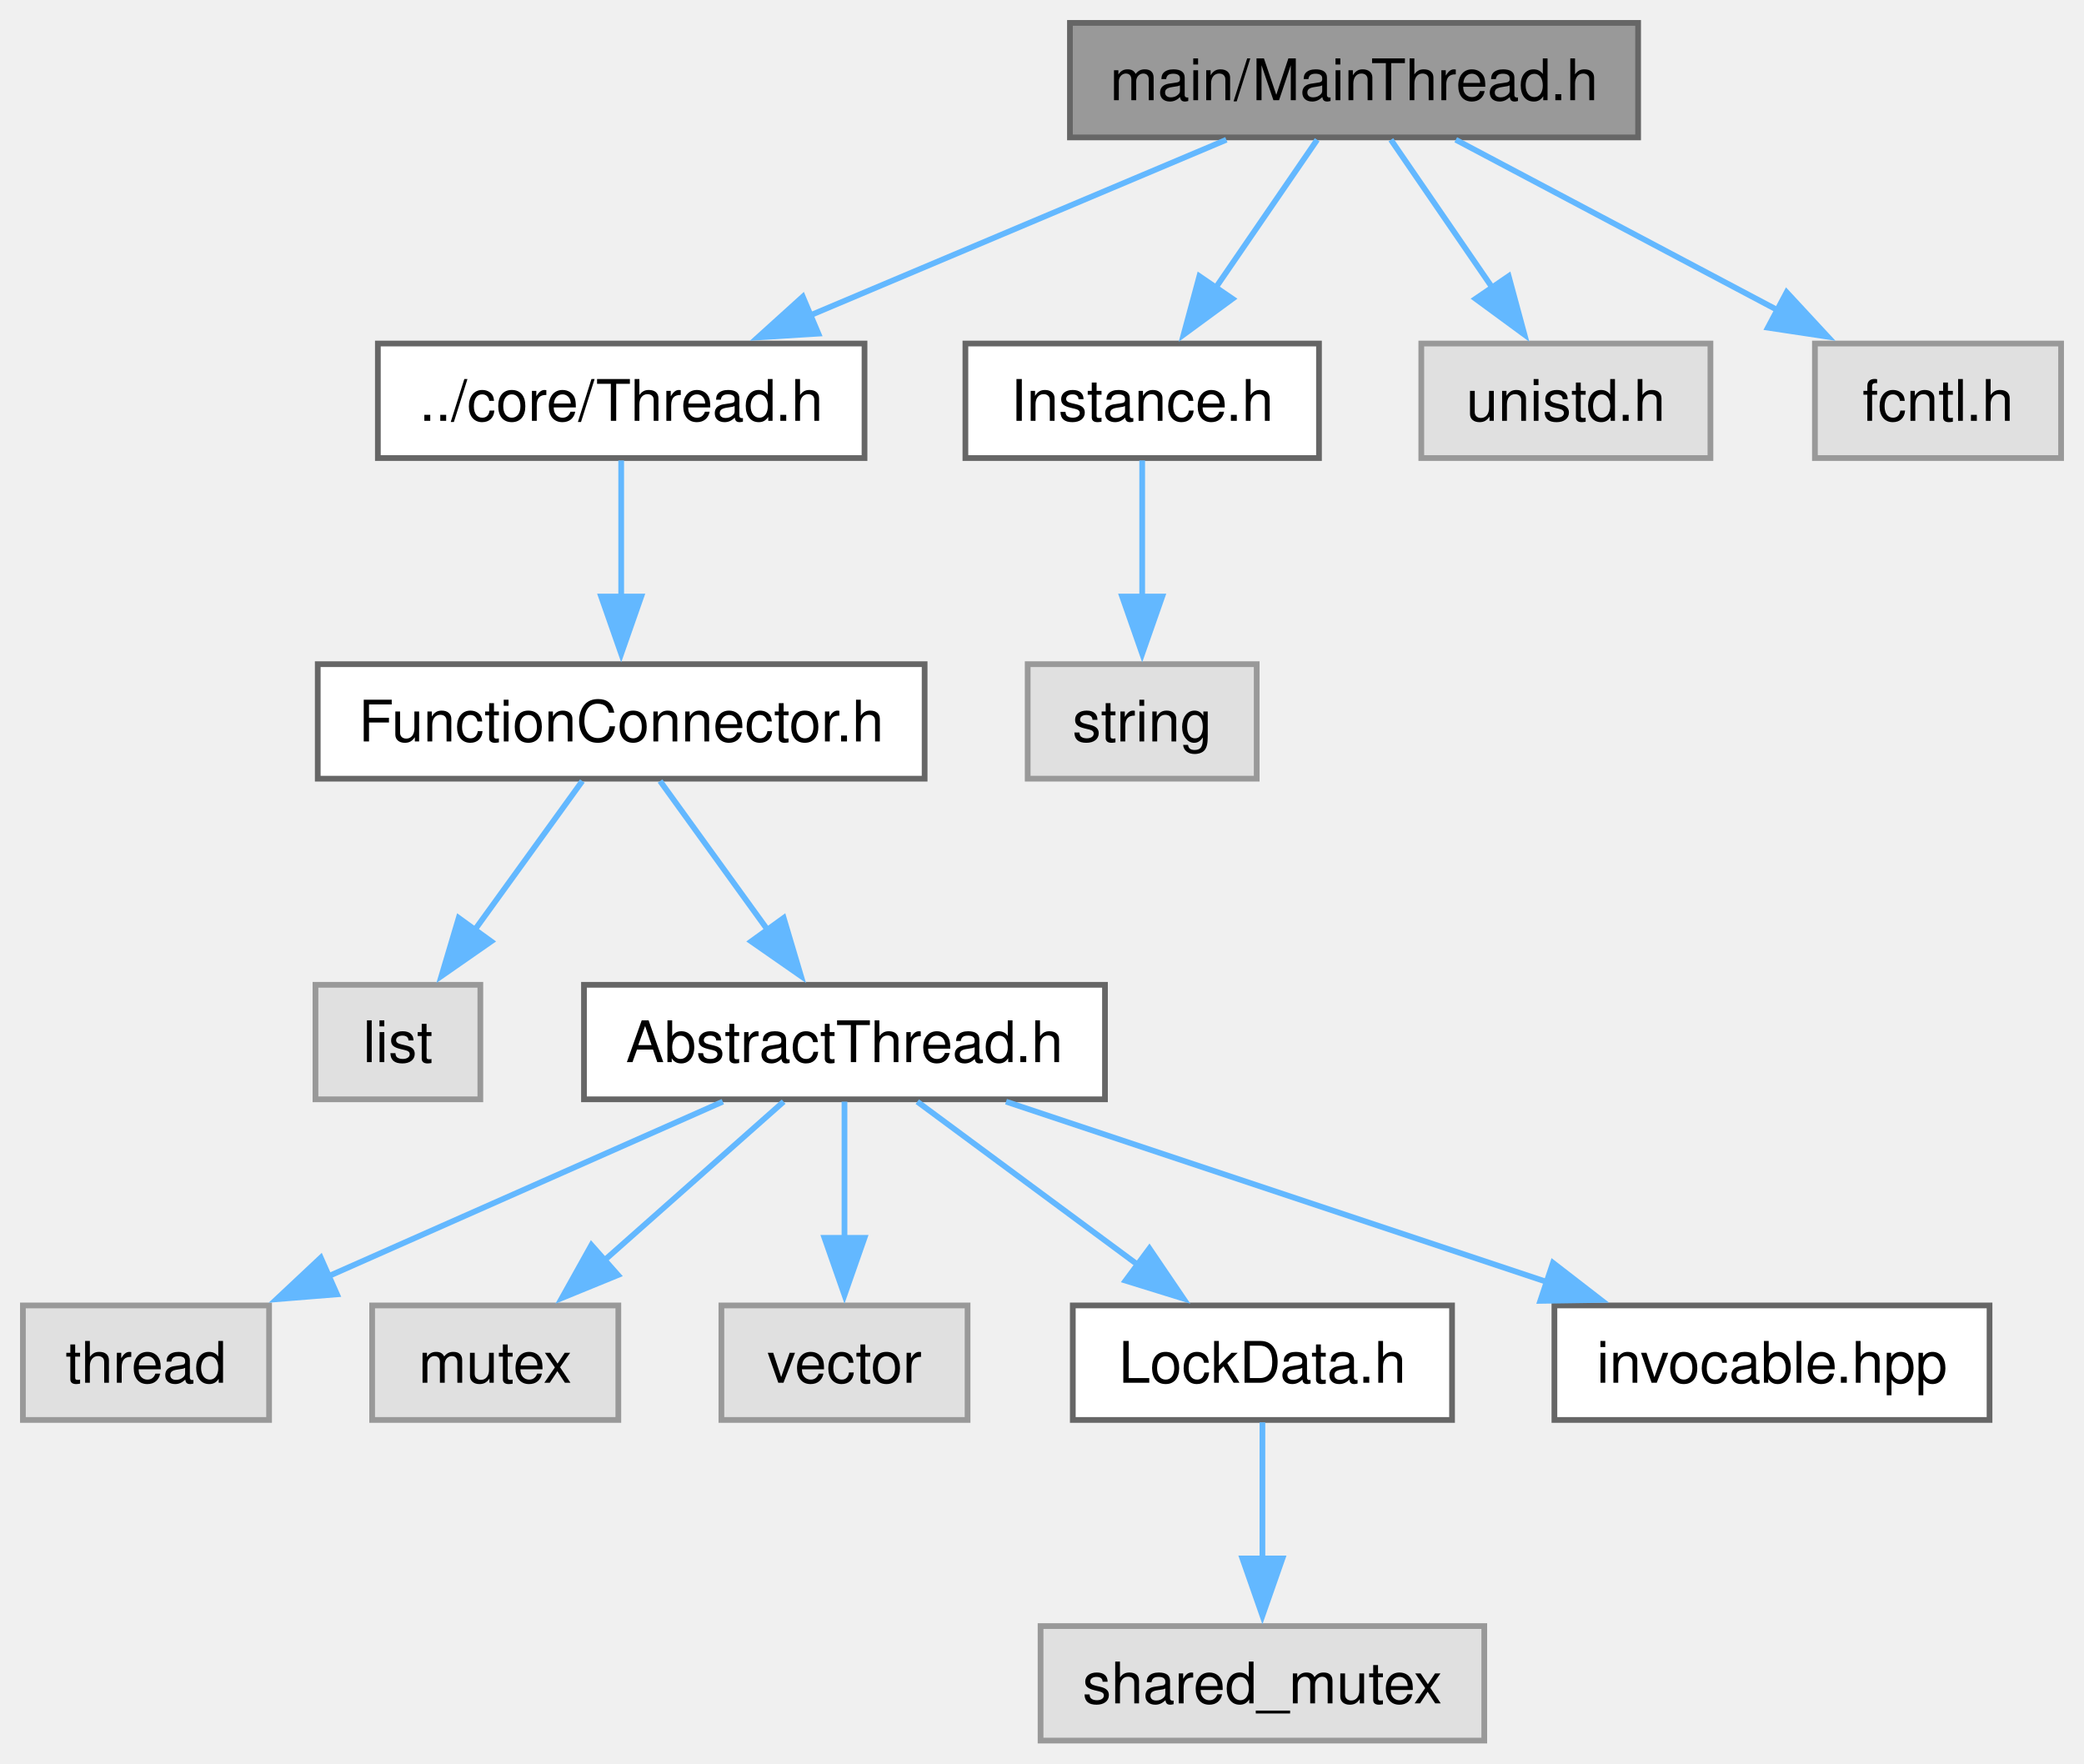
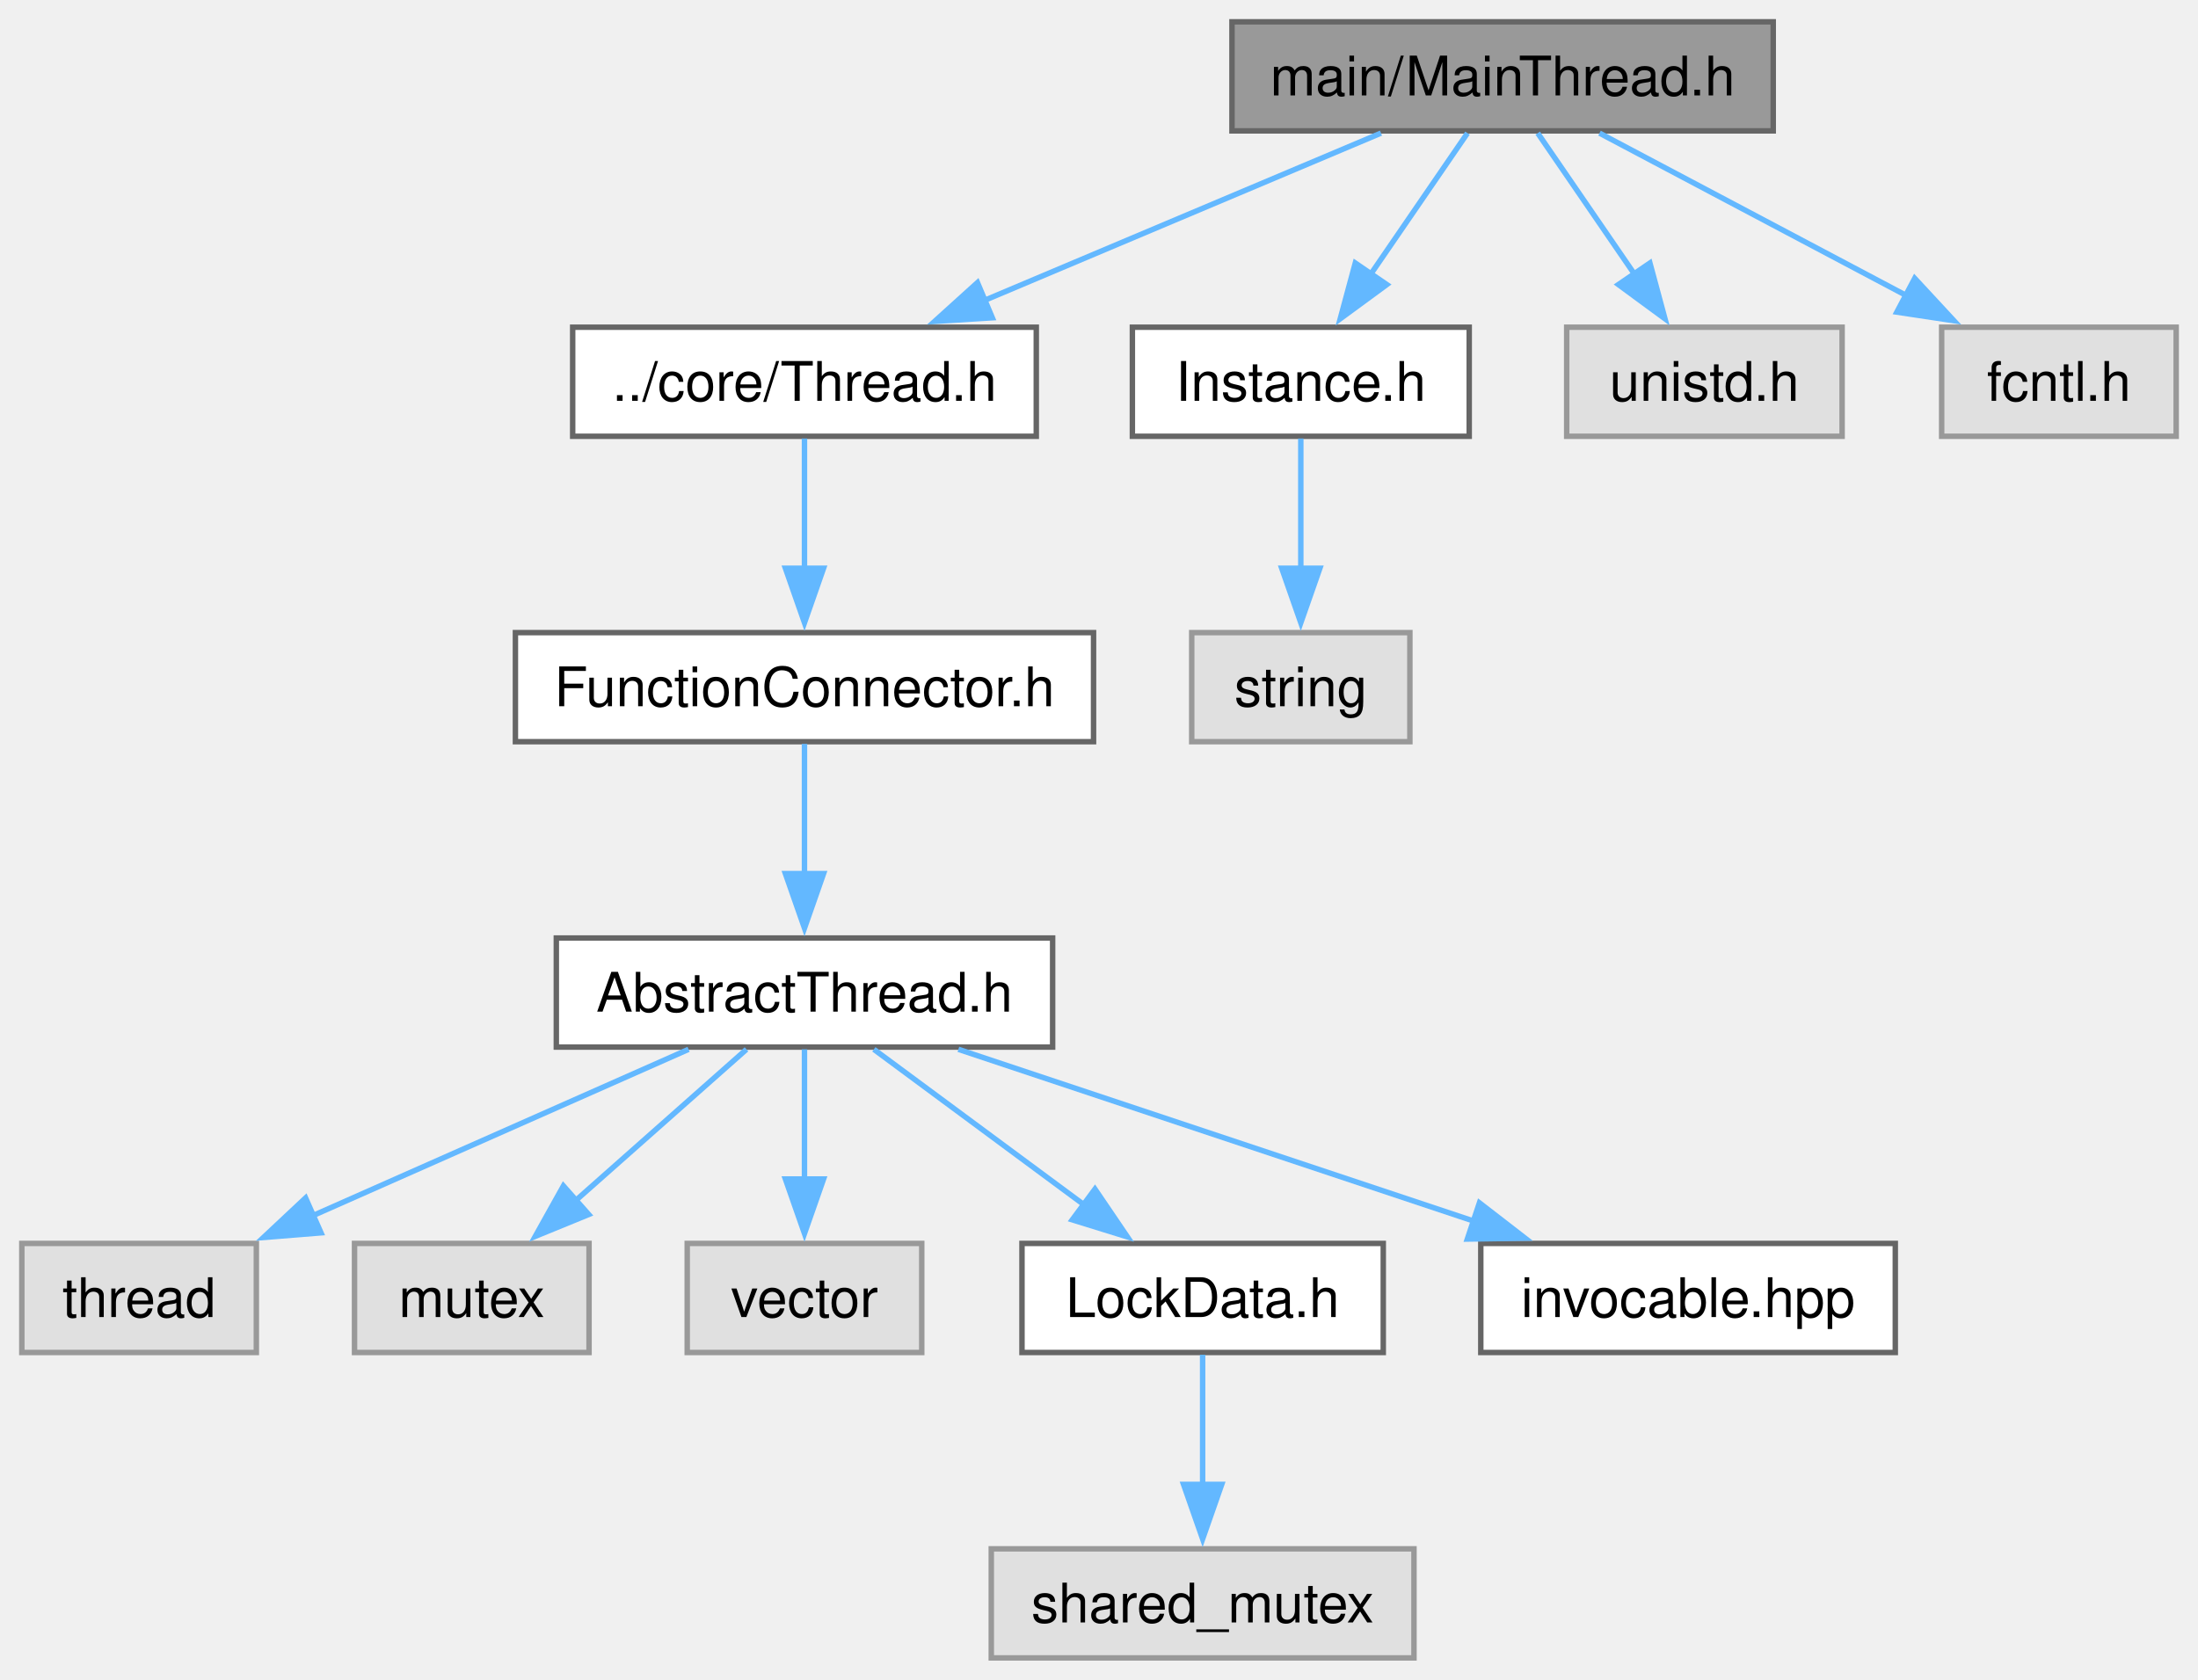
- <svg xmlns="http://www.w3.org/2000/svg" xmlns:xlink="http://www.w3.org/1999/xlink" width="364pt" height="308pt" viewBox="0.00 0.00 364.00 308.00">
+ <svg xmlns="http://www.w3.org/2000/svg" xmlns:xlink="http://www.w3.org/1999/xlink" width="403pt" height="308pt" viewBox="0.00 0.00 403.00 308.00">
  <g id="graph0" class="graph" transform="scale(1 1) rotate(0) translate(4 304)">
    <g id="Node000001" class="node">
      <g id="a_Node000001">
        <a xlink:title="The MainThread class.">
-           <polygon fill="#999999" stroke="#666666" points="282.12,-300 182.88,-300 182.88,-280 282.12,-280 282.12,-300" />
-           <text xml:space="preserve" text-anchor="middle" x="232.5" y="-286.5" font-family="Helvetica,sans-Serif" font-size="10.00">main/MainThread.h</text>
+           <polygon fill="#999999" stroke="#666666" points="321.12,-300 221.88,-300 221.88,-280 321.12,-280 321.12,-300" />
+           <text xml:space="preserve" text-anchor="middle" x="271.5" y="-286.5" font-family="Helvetica,sans-Serif" font-size="10.00">main/MainThread.h</text>
        </a>
      </g>
    </g>
    <g id="Node000002" class="node">
      <g id="a_Node000002">
        <a xlink:href="Thread_8h.html" target="_top" xlink:title="The Thread class.">
-           <polygon fill="white" stroke="#666666" points="147,-244 62,-244 62,-224 147,-224 147,-244" />
-           <text xml:space="preserve" text-anchor="middle" x="104.5" y="-230.5" font-family="Helvetica,sans-Serif" font-size="10.00">../core/Thread.h</text>
+           <polygon fill="white" stroke="#666666" points="186,-244 101,-244 101,-224 186,-224 186,-244" />
+           <text xml:space="preserve" text-anchor="middle" x="143.5" y="-230.5" font-family="Helvetica,sans-Serif" font-size="10.00">../core/Thread.h</text>
        </a>
      </g>
    </g>
    <g id="edge1_Node000001_Node000002" class="edge">
      <g id="a_edge1_Node000001_Node000002">
        <a xlink:title=" ">
-           <path fill="none" stroke="#63b8ff" d="M210.2,-279.59C190.14,-271.13 160.38,-258.58 137.55,-248.94" />
-           <polygon fill="#63b8ff" stroke="#63b8ff" points="138.94,-245.73 128.36,-245.07 136.22,-252.18 138.94,-245.73" />
-         </a>
-       </g>
-     </g>
-     <g id="Node000012" class="node">
-       <g id="a_Node000012">
+           <path fill="none" stroke="#63b8ff" d="M249.2,-279.59C229.14,-271.13 199.38,-258.58 176.55,-248.94" />
+           <polygon fill="#63b8ff" stroke="#63b8ff" points="177.94,-245.73 167.36,-245.07 175.22,-252.18 177.94,-245.73" />
+         </a>
+       </g>
+     </g>
+     <g id="Node000011" class="node">
+       <g id="a_Node000011">
        <a xlink:href="Instance_8h.html" target="_top" xlink:title="The AbstractInstance and Instance classes.">
-           <polygon fill="white" stroke="#666666" points="226.38,-244 164.62,-244 164.62,-224 226.38,-224 226.38,-244" />
-           <text xml:space="preserve" text-anchor="middle" x="195.5" y="-230.5" font-family="Helvetica,sans-Serif" font-size="10.00">Instance.h</text>
-         </a>
-       </g>
-     </g>
-     <g id="edge11_Node000001_Node000012" class="edge">
-       <g id="a_edge11_Node000001_Node000012">
-         <a xlink:title=" ">
-           <path fill="none" stroke="#63b8ff" d="M226.06,-279.59C221.17,-272.47 214.31,-262.45 208.32,-253.72" />
-           <polygon fill="#63b8ff" stroke="#63b8ff" points="211.27,-251.82 202.73,-245.55 205.49,-255.77 211.27,-251.82" />
+           <polygon fill="white" stroke="#666666" points="265.38,-244 203.62,-244 203.62,-224 265.38,-224 265.38,-244" />
+           <text xml:space="preserve" text-anchor="middle" x="234.5" y="-230.5" font-family="Helvetica,sans-Serif" font-size="10.00">Instance.h</text>
+         </a>
+       </g>
+     </g>
+     <g id="edge10_Node000001_Node000011" class="edge">
+       <g id="a_edge10_Node000001_Node000011">
+         <a xlink:title=" ">
+           <path fill="none" stroke="#63b8ff" d="M265.06,-279.59C260.17,-272.47 253.31,-262.45 247.32,-253.72" />
+           <polygon fill="#63b8ff" stroke="#63b8ff" points="250.27,-251.82 241.73,-245.55 244.49,-255.77 250.27,-251.82" />
+         </a>
+       </g>
+     </g>
+     <g id="Node000013" class="node">
+       <g id="a_Node000013">
+         <a xlink:title=" ">
+           <polygon fill="#e0e0e0" stroke="#999999" points="333.75,-244 283.25,-244 283.25,-224 333.75,-224 333.75,-244" />
+           <text xml:space="preserve" text-anchor="middle" x="308.5" y="-230.5" font-family="Helvetica,sans-Serif" font-size="10.00">unistd.h</text>
+         </a>
+       </g>
+     </g>
+     <g id="edge12_Node000001_Node000013" class="edge">
+       <g id="a_edge12_Node000001_Node000013">
+         <a xlink:title=" ">
+           <path fill="none" stroke="#63b8ff" d="M277.94,-279.59C282.83,-272.47 289.69,-262.45 295.68,-253.72" />
+           <polygon fill="#63b8ff" stroke="#63b8ff" points="298.51,-255.77 301.27,-245.55 292.73,-251.82 298.51,-255.77" />
        </a>
      </g>
    </g>
    <g id="Node000014" class="node">
      <g id="a_Node000014">
        <a xlink:title=" ">
-           <polygon fill="#e0e0e0" stroke="#999999" points="294.75,-244 244.25,-244 244.25,-224 294.75,-224 294.75,-244" />
-           <text xml:space="preserve" text-anchor="middle" x="269.5" y="-230.5" font-family="Helvetica,sans-Serif" font-size="10.00">unistd.h</text>
+           <polygon fill="#e0e0e0" stroke="#999999" points="395,-244 352,-244 352,-224 395,-224 395,-244" />
+           <text xml:space="preserve" text-anchor="middle" x="373.5" y="-230.5" font-family="Helvetica,sans-Serif" font-size="10.00">fcntl.h</text>
        </a>
      </g>
    </g>
    <g id="edge13_Node000001_Node000014" class="edge">
      <g id="a_edge13_Node000001_Node000014">
        <a xlink:title=" ">
-           <path fill="none" stroke="#63b8ff" d="M238.94,-279.59C243.83,-272.47 250.69,-262.45 256.68,-253.72" />
-           <polygon fill="#63b8ff" stroke="#63b8ff" points="259.51,-255.77 262.27,-245.55 253.73,-251.82 259.51,-255.77" />
-         </a>
-       </g>
-     </g>
-     <g id="Node000015" class="node">
-       <g id="a_Node000015">
-         <a xlink:title=" ">
-           <polygon fill="#e0e0e0" stroke="#999999" points="356,-244 313,-244 313,-224 356,-224 356,-244" />
-           <text xml:space="preserve" text-anchor="middle" x="334.5" y="-230.5" font-family="Helvetica,sans-Serif" font-size="10.00">fcntl.h</text>
-         </a>
-       </g>
-     </g>
-     <g id="edge14_Node000001_Node000015" class="edge">
-       <g id="a_edge14_Node000001_Node000015">
-         <a xlink:title=" ">
-           <path fill="none" stroke="#63b8ff" d="M250.27,-279.59C265.82,-271.36 288.68,-259.26 306.66,-249.74" />
-           <polygon fill="#63b8ff" stroke="#63b8ff" points="308.06,-252.96 315.26,-245.19 304.78,-246.77 308.06,-252.96" />
+           <path fill="none" stroke="#63b8ff" d="M289.27,-279.59C304.82,-271.36 327.68,-259.26 345.66,-249.74" />
+           <polygon fill="#63b8ff" stroke="#63b8ff" points="347.06,-252.96 354.26,-245.19 343.78,-246.77 347.06,-252.96" />
        </a>
      </g>
    </g>
    <g id="Node000003" class="node">
      <g id="a_Node000003">
        <a xlink:href="FunctionConnector_8h.html" target="_top" xlink:title="The AbstractFunctionConnector, FunctionConnector, FunctionConnectorProtected, FunctionConnectionGuard...">
-           <polygon fill="white" stroke="#666666" points="157.5,-188 51.5,-188 51.5,-168 157.5,-168 157.5,-188" />
-           <text xml:space="preserve" text-anchor="middle" x="104.5" y="-174.5" font-family="Helvetica,sans-Serif" font-size="10.00">FunctionConnector.h</text>
+           <polygon fill="white" stroke="#666666" points="196.5,-188 90.5,-188 90.5,-168 196.5,-168 196.5,-188" />
+           <text xml:space="preserve" text-anchor="middle" x="143.5" y="-174.5" font-family="Helvetica,sans-Serif" font-size="10.00">FunctionConnector.h</text>
        </a>
      </g>
    </g>
    <g id="edge2_Node000002_Node000003" class="edge">
      <g id="a_edge2_Node000002_Node000003">
        <a xlink:title=" ">
-           <path fill="none" stroke="#63b8ff" d="M104.5,-223.59C104.5,-217.01 104.5,-207.96 104.5,-199.73" />
-           <polygon fill="#63b8ff" stroke="#63b8ff" points="108,-199.81 104.5,-189.81 101,-199.81 108,-199.81" />
+           <path fill="none" stroke="#63b8ff" d="M143.5,-223.59C143.5,-217.01 143.5,-207.96 143.5,-199.73" />
+           <polygon fill="#63b8ff" stroke="#63b8ff" points="147,-199.81 143.5,-189.81 140,-199.81 147,-199.81" />
        </a>
      </g>
    </g>
    <g id="Node000004" class="node">
      <g id="a_Node000004">
-         <a xlink:title=" ">
-           <polygon fill="#e0e0e0" stroke="#999999" points="79.9,-132 51.1,-132 51.1,-112 79.9,-112 79.9,-132" />
-           <text xml:space="preserve" text-anchor="middle" x="65.5" y="-118.5" font-family="Helvetica,sans-Serif" font-size="10.00">list</text>
-         </a>
-       </g>
-     </g>
-     <g id="edge3_Node000003_Node000004" class="edge">
-       <g id="a_edge3_Node000003_Node000004">
-         <a xlink:title=" ">
-           <path fill="none" stroke="#63b8ff" d="M97.71,-167.59C92.51,-160.39 85.17,-150.23 78.81,-141.43" />
-           <polygon fill="#63b8ff" stroke="#63b8ff" points="81.79,-139.58 73.1,-133.53 76.12,-143.68 81.79,-139.58" />
-         </a>
-       </g>
-     </g>
-     <g id="Node000005" class="node">
-       <g id="a_Node000005">
        <a xlink:href="AbstractThread_8h.html" target="_top" xlink:title="The AbstractThread class.">
          <polygon fill="white" stroke="#666666" points="189,-132 98,-132 98,-112 189,-112 189,-132" />
          <text xml:space="preserve" text-anchor="middle" x="143.5" y="-118.5" font-family="Helvetica,sans-Serif" font-size="10.00">AbstractThread.h</text>
        </a>
      </g>
    </g>
-     <g id="edge4_Node000003_Node000005" class="edge">
-       <g id="a_edge4_Node000003_Node000005">
-         <a xlink:title=" ">
-           <path fill="none" stroke="#63b8ff" d="M111.29,-167.59C116.49,-160.39 123.83,-150.23 130.19,-141.43" />
-           <polygon fill="#63b8ff" stroke="#63b8ff" points="132.88,-143.68 135.9,-133.53 127.21,-139.58 132.88,-143.68" />
+     <g id="edge3_Node000003_Node000004" class="edge">
+       <g id="a_edge3_Node000003_Node000004">
+         <a xlink:title=" ">
+           <path fill="none" stroke="#63b8ff" d="M143.5,-167.59C143.5,-161.01 143.5,-151.96 143.5,-143.73" />
+           <polygon fill="#63b8ff" stroke="#63b8ff" points="147,-143.81 143.5,-133.81 140,-143.81 147,-143.81" />
+         </a>
+       </g>
+     </g>
+     <g id="Node000005" class="node">
+       <g id="a_Node000005">
+         <a xlink:title=" ">
+           <polygon fill="#e0e0e0" stroke="#999999" points="43,-76 0,-76 0,-56 43,-56 43,-76" />
+           <text xml:space="preserve" text-anchor="middle" x="21.5" y="-62.5" font-family="Helvetica,sans-Serif" font-size="10.00">thread</text>
+         </a>
+       </g>
+     </g>
+     <g id="edge4_Node000004_Node000005" class="edge">
+       <g id="a_edge4_Node000004_Node000005">
+         <a xlink:title=" ">
+           <path fill="none" stroke="#63b8ff" d="M122.25,-111.59C103.21,-103.17 75.02,-90.69 53.3,-81.07" />
+           <polygon fill="#63b8ff" stroke="#63b8ff" points="54.86,-77.94 44.3,-77.09 52.03,-84.34 54.86,-77.94" />
        </a>
      </g>
    </g>
    <g id="Node000006" class="node">
      <g id="a_Node000006">
        <a xlink:title=" ">
-           <polygon fill="#e0e0e0" stroke="#999999" points="43,-76 0,-76 0,-56 43,-56 43,-76" />
-           <text xml:space="preserve" text-anchor="middle" x="21.5" y="-62.5" font-family="Helvetica,sans-Serif" font-size="10.00">thread</text>
-         </a>
-       </g>
-     </g>
-     <g id="edge5_Node000005_Node000006" class="edge">
-       <g id="a_edge5_Node000005_Node000006">
-         <a xlink:title=" ">
-           <path fill="none" stroke="#63b8ff" d="M122.25,-111.59C103.21,-103.17 75.02,-90.69 53.3,-81.07" />
-           <polygon fill="#63b8ff" stroke="#63b8ff" points="54.86,-77.94 44.3,-77.09 52.03,-84.34 54.86,-77.94" />
+           <polygon fill="#e0e0e0" stroke="#999999" points="104,-76 61,-76 61,-56 104,-56 104,-76" />
+           <text xml:space="preserve" text-anchor="middle" x="82.5" y="-62.5" font-family="Helvetica,sans-Serif" font-size="10.00">mutex</text>
+         </a>
+       </g>
+     </g>
+     <g id="edge5_Node000004_Node000006" class="edge">
+       <g id="a_edge5_Node000004_Node000006">
+         <a xlink:title=" ">
+           <path fill="none" stroke="#63b8ff" d="M132.87,-111.59C124.22,-103.93 111.77,-92.91 101.42,-83.75" />
+           <polygon fill="#63b8ff" stroke="#63b8ff" points="103.94,-81.31 94.14,-77.3 99.3,-86.55 103.94,-81.31" />
        </a>
      </g>
    </g>
    <g id="Node000007" class="node">
      <g id="a_Node000007">
        <a xlink:title=" ">
-           <polygon fill="#e0e0e0" stroke="#999999" points="104,-76 61,-76 61,-56 104,-56 104,-76" />
-           <text xml:space="preserve" text-anchor="middle" x="82.5" y="-62.5" font-family="Helvetica,sans-Serif" font-size="10.00">mutex</text>
-         </a>
-       </g>
-     </g>
-     <g id="edge6_Node000005_Node000007" class="edge">
-       <g id="a_edge6_Node000005_Node000007">
-         <a xlink:title=" ">
-           <path fill="none" stroke="#63b8ff" d="M132.87,-111.59C124.22,-103.93 111.77,-92.91 101.42,-83.75" />
-           <polygon fill="#63b8ff" stroke="#63b8ff" points="103.94,-81.31 94.14,-77.3 99.3,-86.55 103.94,-81.31" />
+           <polygon fill="#e0e0e0" stroke="#999999" points="165,-76 122,-76 122,-56 165,-56 165,-76" />
+           <text xml:space="preserve" text-anchor="middle" x="143.5" y="-62.5" font-family="Helvetica,sans-Serif" font-size="10.00">vector</text>
+         </a>
+       </g>
+     </g>
+     <g id="edge6_Node000004_Node000007" class="edge">
+       <g id="a_edge6_Node000004_Node000007">
+         <a xlink:title=" ">
+           <path fill="none" stroke="#63b8ff" d="M143.5,-111.59C143.5,-105.01 143.5,-95.96 143.5,-87.73" />
+           <polygon fill="#63b8ff" stroke="#63b8ff" points="147,-87.81 143.5,-77.81 140,-87.81 147,-87.81" />
        </a>
      </g>
    </g>
    <g id="Node000008" class="node">
      <g id="a_Node000008">
-         <a xlink:title=" ">
-           <polygon fill="#e0e0e0" stroke="#999999" points="165,-76 122,-76 122,-56 165,-56 165,-76" />
-           <text xml:space="preserve" text-anchor="middle" x="143.5" y="-62.5" font-family="Helvetica,sans-Serif" font-size="10.00">vector</text>
-         </a>
-       </g>
-     </g>
-     <g id="edge7_Node000005_Node000008" class="edge">
-       <g id="a_edge7_Node000005_Node000008">
-         <a xlink:title=" ">
-           <path fill="none" stroke="#63b8ff" d="M143.5,-111.59C143.5,-105.01 143.5,-95.96 143.5,-87.73" />
-           <polygon fill="#63b8ff" stroke="#63b8ff" points="147,-87.81 143.5,-77.81 140,-87.81 147,-87.81" />
-         </a>
-       </g>
-     </g>
-     <g id="Node000009" class="node">
-       <g id="a_Node000009">
        <a xlink:href="LockData_8h.html" target="_top" xlink:title="The LockData class.">
          <polygon fill="white" stroke="#666666" points="249.62,-76 183.38,-76 183.38,-56 249.62,-56 249.62,-76" />
          <text xml:space="preserve" text-anchor="middle" x="216.5" y="-62.5" font-family="Helvetica,sans-Serif" font-size="10.00">LockData.h</text>
        </a>
      </g>
    </g>
-     <g id="edge8_Node000005_Node000009" class="edge">
-       <g id="a_edge8_Node000005_Node000009">
+     <g id="edge7_Node000004_Node000008" class="edge">
+       <g id="a_edge7_Node000004_Node000008">
        <a xlink:title=" ">
          <path fill="none" stroke="#63b8ff" d="M156.22,-111.59C166.89,-103.7 182.38,-92.24 194.98,-82.92" />
          <polygon fill="#63b8ff" stroke="#63b8ff" points="196.76,-85.96 202.71,-77.2 192.59,-80.33 196.76,-85.96" />
        </a>
      </g>
    </g>
-     <g id="Node000011" class="node">
-       <g id="a_Node000011">
+     <g id="Node000010" class="node">
+       <g id="a_Node000010">
        <a xlink:href="invocable_8hpp_source.html" target="_top" xlink:title=" ">
          <polygon fill="white" stroke="#666666" points="343.5,-76 267.5,-76 267.5,-56 343.5,-56 343.5,-76" />
          <text xml:space="preserve" text-anchor="middle" x="305.5" y="-62.5" font-family="Helvetica,sans-Serif" font-size="10.00">invocable.hpp</text>
        </a>
      </g>
    </g>
-     <g id="edge10_Node000005_Node000011" class="edge">
-       <g id="a_edge10_Node000005_Node000011">
+     <g id="edge9_Node000004_Node000010" class="edge">
+       <g id="a_edge9_Node000004_Node000010">
        <a xlink:title=" ">
          <path fill="none" stroke="#63b8ff" d="M171.72,-111.59C197.92,-102.86 237.18,-89.77 266.4,-80.03" />
          <polygon fill="#63b8ff" stroke="#63b8ff" points="267.25,-83.44 275.63,-76.96 265.03,-76.8 267.25,-83.44" />
        </a>
      </g>
    </g>
-     <g id="Node000010" class="node">
-       <g id="a_Node000010">
+     <g id="Node000009" class="node">
+       <g id="a_Node000009">
        <a xlink:title=" ">
          <polygon fill="#e0e0e0" stroke="#999999" points="255.25,-20 177.75,-20 177.75,0 255.25,0 255.25,-20" />
          <text xml:space="preserve" text-anchor="middle" x="216.5" y="-6.5" font-family="Helvetica,sans-Serif" font-size="10.00">shared_mutex</text>
        </a>
      </g>
    </g>
-     <g id="edge9_Node000009_Node000010" class="edge">
-       <g id="a_edge9_Node000009_Node000010">
+     <g id="edge8_Node000008_Node000009" class="edge">
+       <g id="a_edge8_Node000008_Node000009">
        <a xlink:title=" ">
          <path fill="none" stroke="#63b8ff" d="M216.5,-55.59C216.5,-49.01 216.5,-39.96 216.5,-31.73" />
          <polygon fill="#63b8ff" stroke="#63b8ff" points="220,-31.81 216.5,-21.81 213,-31.81 220,-31.81" />
        </a>
      </g>
    </g>
-     <g id="Node000013" class="node">
-       <g id="a_Node000013">
-         <a xlink:title=" ">
-           <polygon fill="#e0e0e0" stroke="#999999" points="215.5,-188 175.5,-188 175.5,-168 215.5,-168 215.5,-188" />
-           <text xml:space="preserve" text-anchor="middle" x="195.5" y="-174.5" font-family="Helvetica,sans-Serif" font-size="10.00">string</text>
-         </a>
-       </g>
-     </g>
-     <g id="edge12_Node000012_Node000013" class="edge">
-       <g id="a_edge12_Node000012_Node000013">
-         <a xlink:title=" ">
-           <path fill="none" stroke="#63b8ff" d="M195.5,-223.59C195.5,-217.01 195.5,-207.96 195.5,-199.73" />
-           <polygon fill="#63b8ff" stroke="#63b8ff" points="199,-199.81 195.5,-189.81 192,-199.81 199,-199.81" />
+     <g id="Node000012" class="node">
+       <g id="a_Node000012">
+         <a xlink:title=" ">
+           <polygon fill="#e0e0e0" stroke="#999999" points="254.5,-188 214.5,-188 214.5,-168 254.5,-168 254.5,-188" />
+           <text xml:space="preserve" text-anchor="middle" x="234.5" y="-174.5" font-family="Helvetica,sans-Serif" font-size="10.00">string</text>
+         </a>
+       </g>
+     </g>
+     <g id="edge11_Node000011_Node000012" class="edge">
+       <g id="a_edge11_Node000011_Node000012">
+         <a xlink:title=" ">
+           <path fill="none" stroke="#63b8ff" d="M234.5,-223.59C234.5,-217.01 234.5,-207.96 234.5,-199.73" />
+           <polygon fill="#63b8ff" stroke="#63b8ff" points="238,-199.81 234.5,-189.81 231,-199.81 238,-199.81" />
        </a>
      </g>
    </g>
  </g>
</svg>
